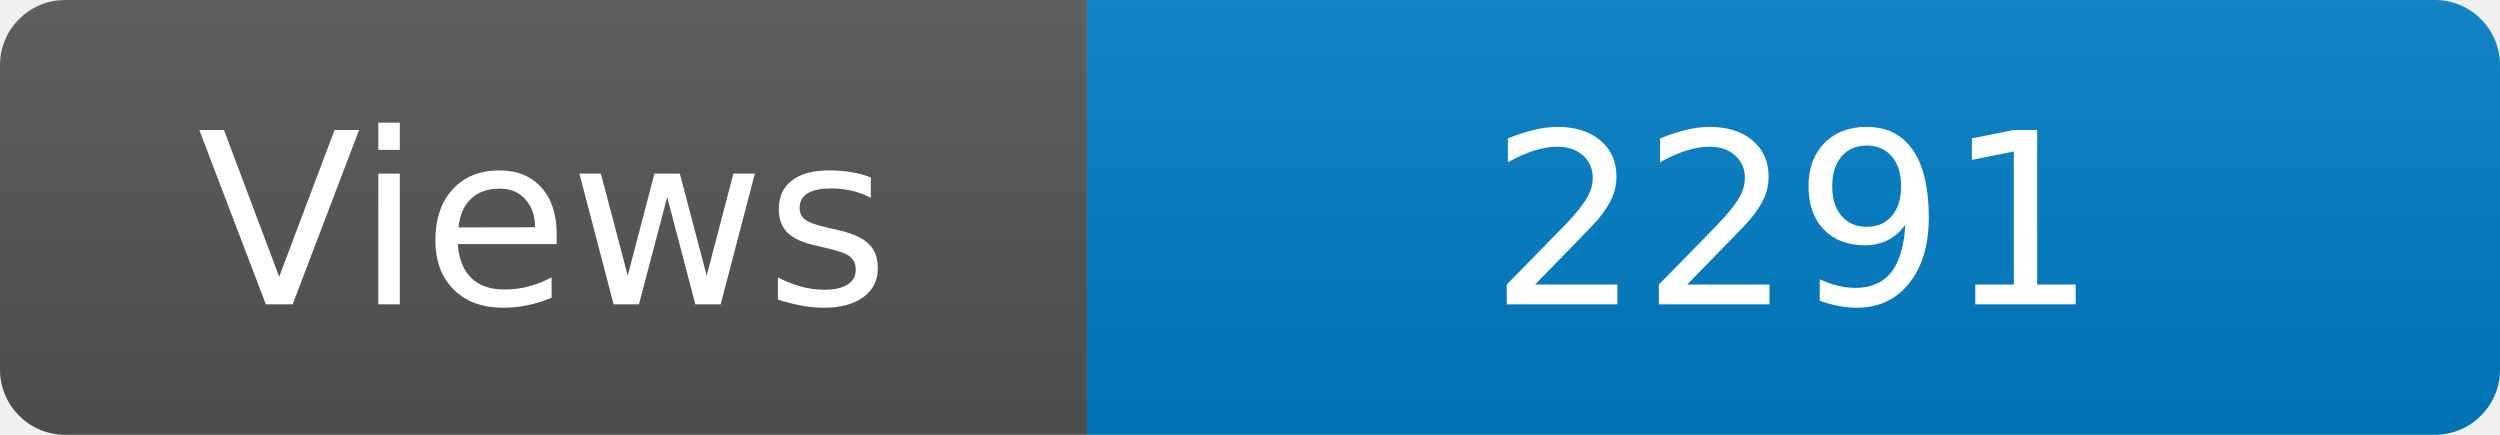
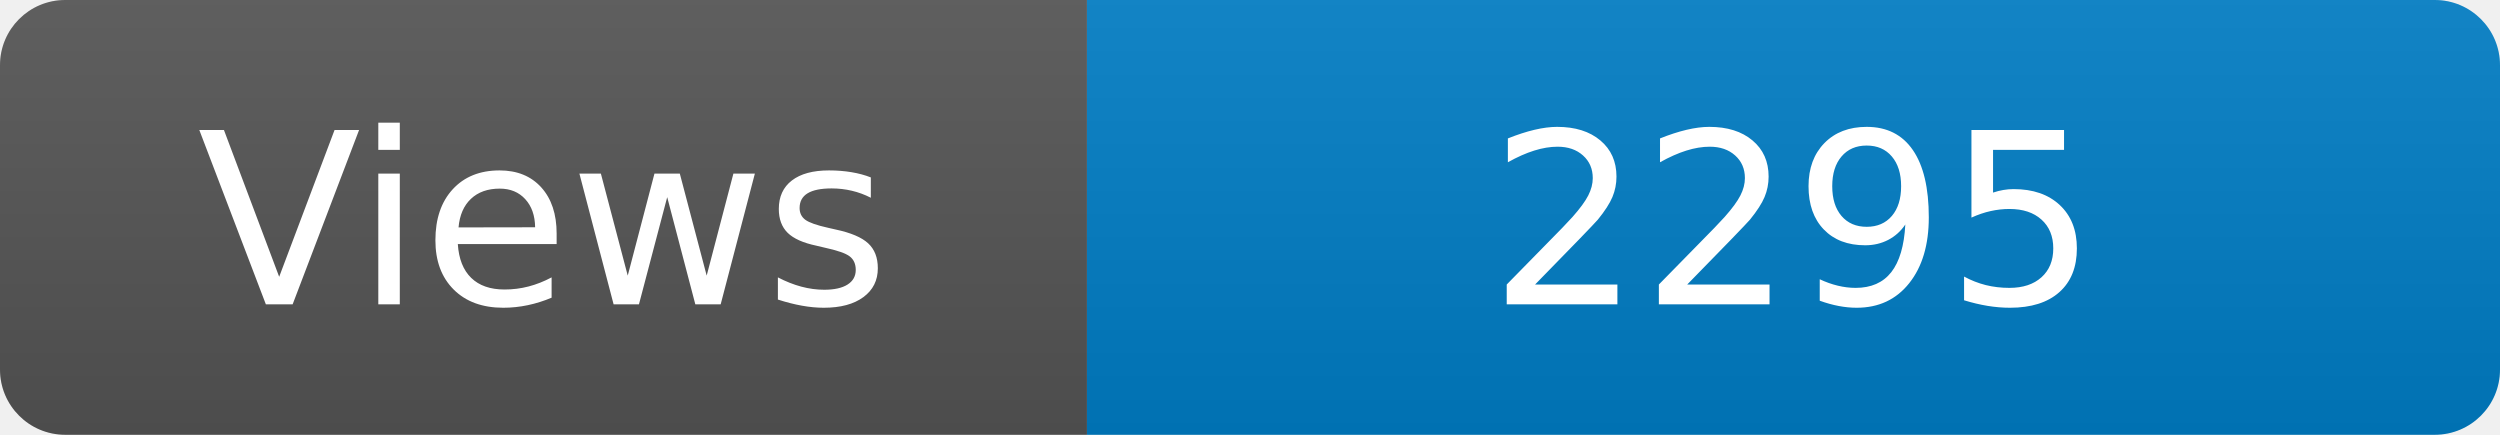
<svg xmlns="http://www.w3.org/2000/svg" width="115" height="20" role="img" aria-label="Maintained?: yes">
  <linearGradient id="s" x2="0" y2="100%">
    <stop offset="0" stop-color="#bbb" stop-opacity=".1" />
    <stop offset="1" stop-opacity=".1" />
  </linearGradient>
  <clipPath id="r">
    <rect width="115" height="20" rx="3" fill="#fff" />
  </clipPath>
  <g clip-path="url(#r)">
    <rect width="50" height="20" fill="#555" />
    <rect x="50" width="160" height="20" fill="#007ec6" />
    <rect width="115" height="20" fill="url(#s)" />
  </g>
  <g fill="#fff" text-anchor="middle" font-family="Verdana,Geneva,DejaVu Sans,sans-serif" font-size="110">
    <text x="250" y="140" transform="scale(.1)" fill="#fff">Views</text>
-     <text x="825" y="140" transform="scale(.1)" fill="#fff">2291</text>
+     <text x="825" y="140" transform="scale(.1)" fill="#fff">2295</text>
  </g>
</svg>
